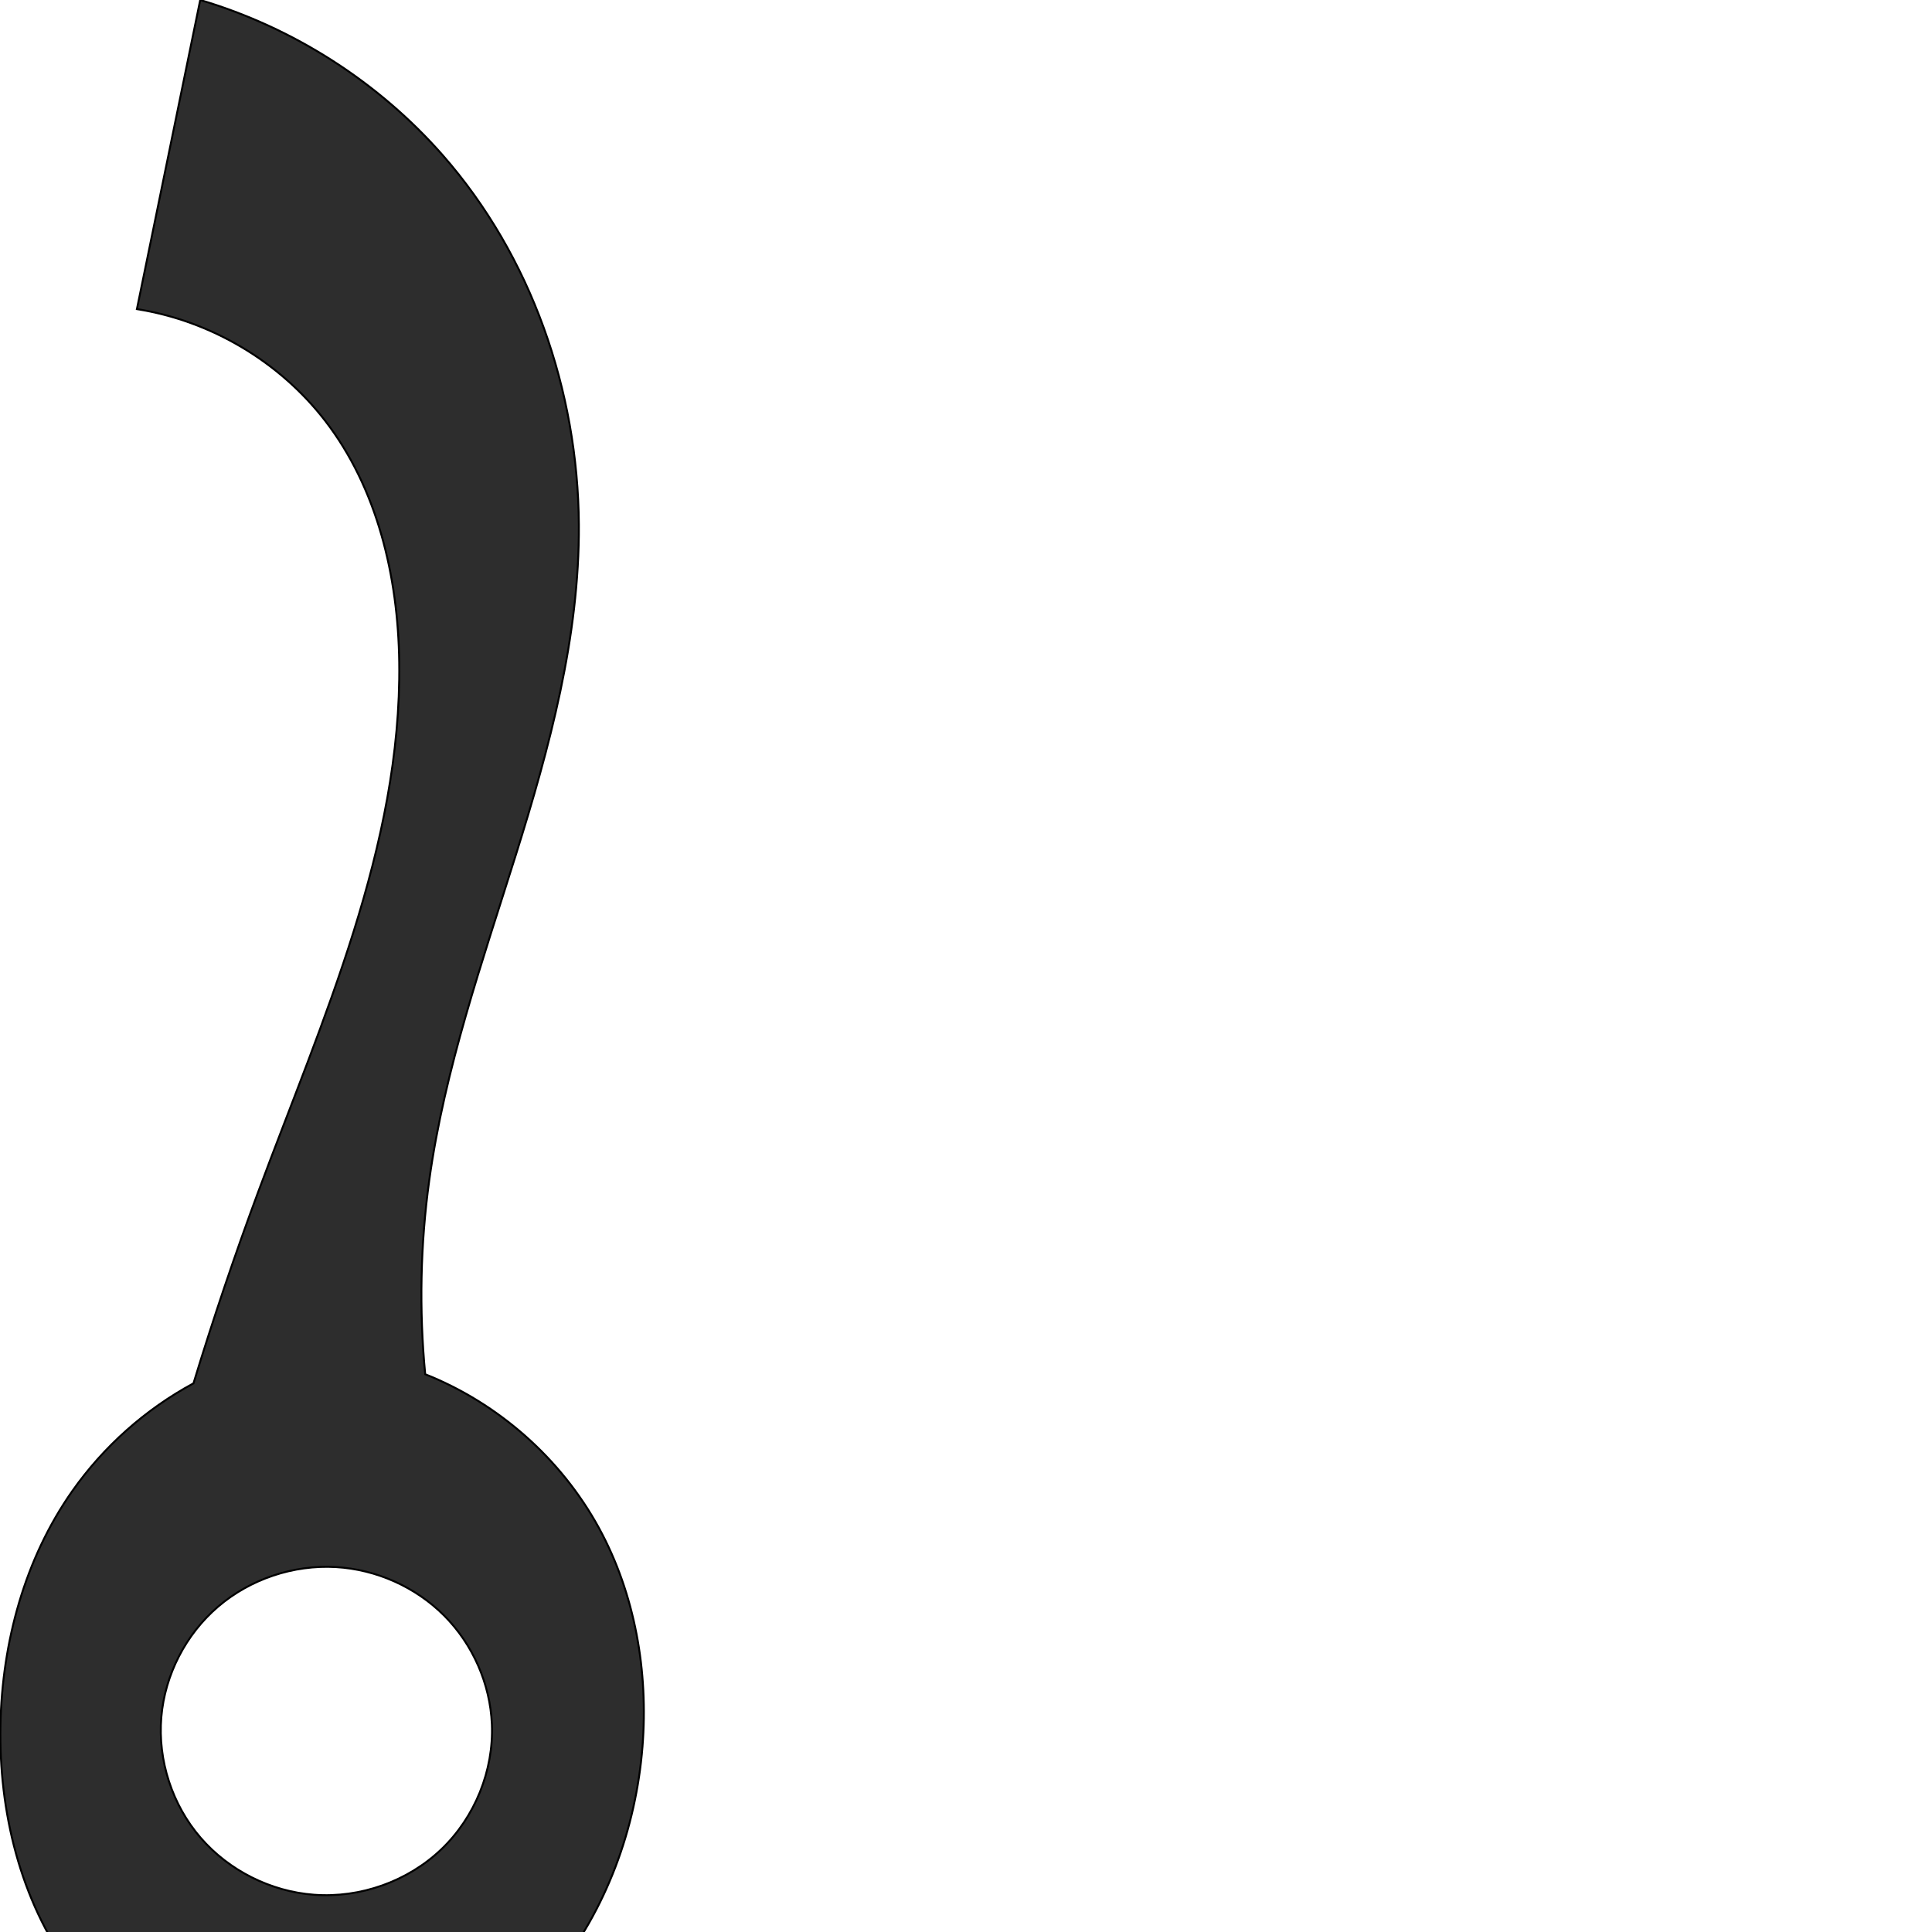
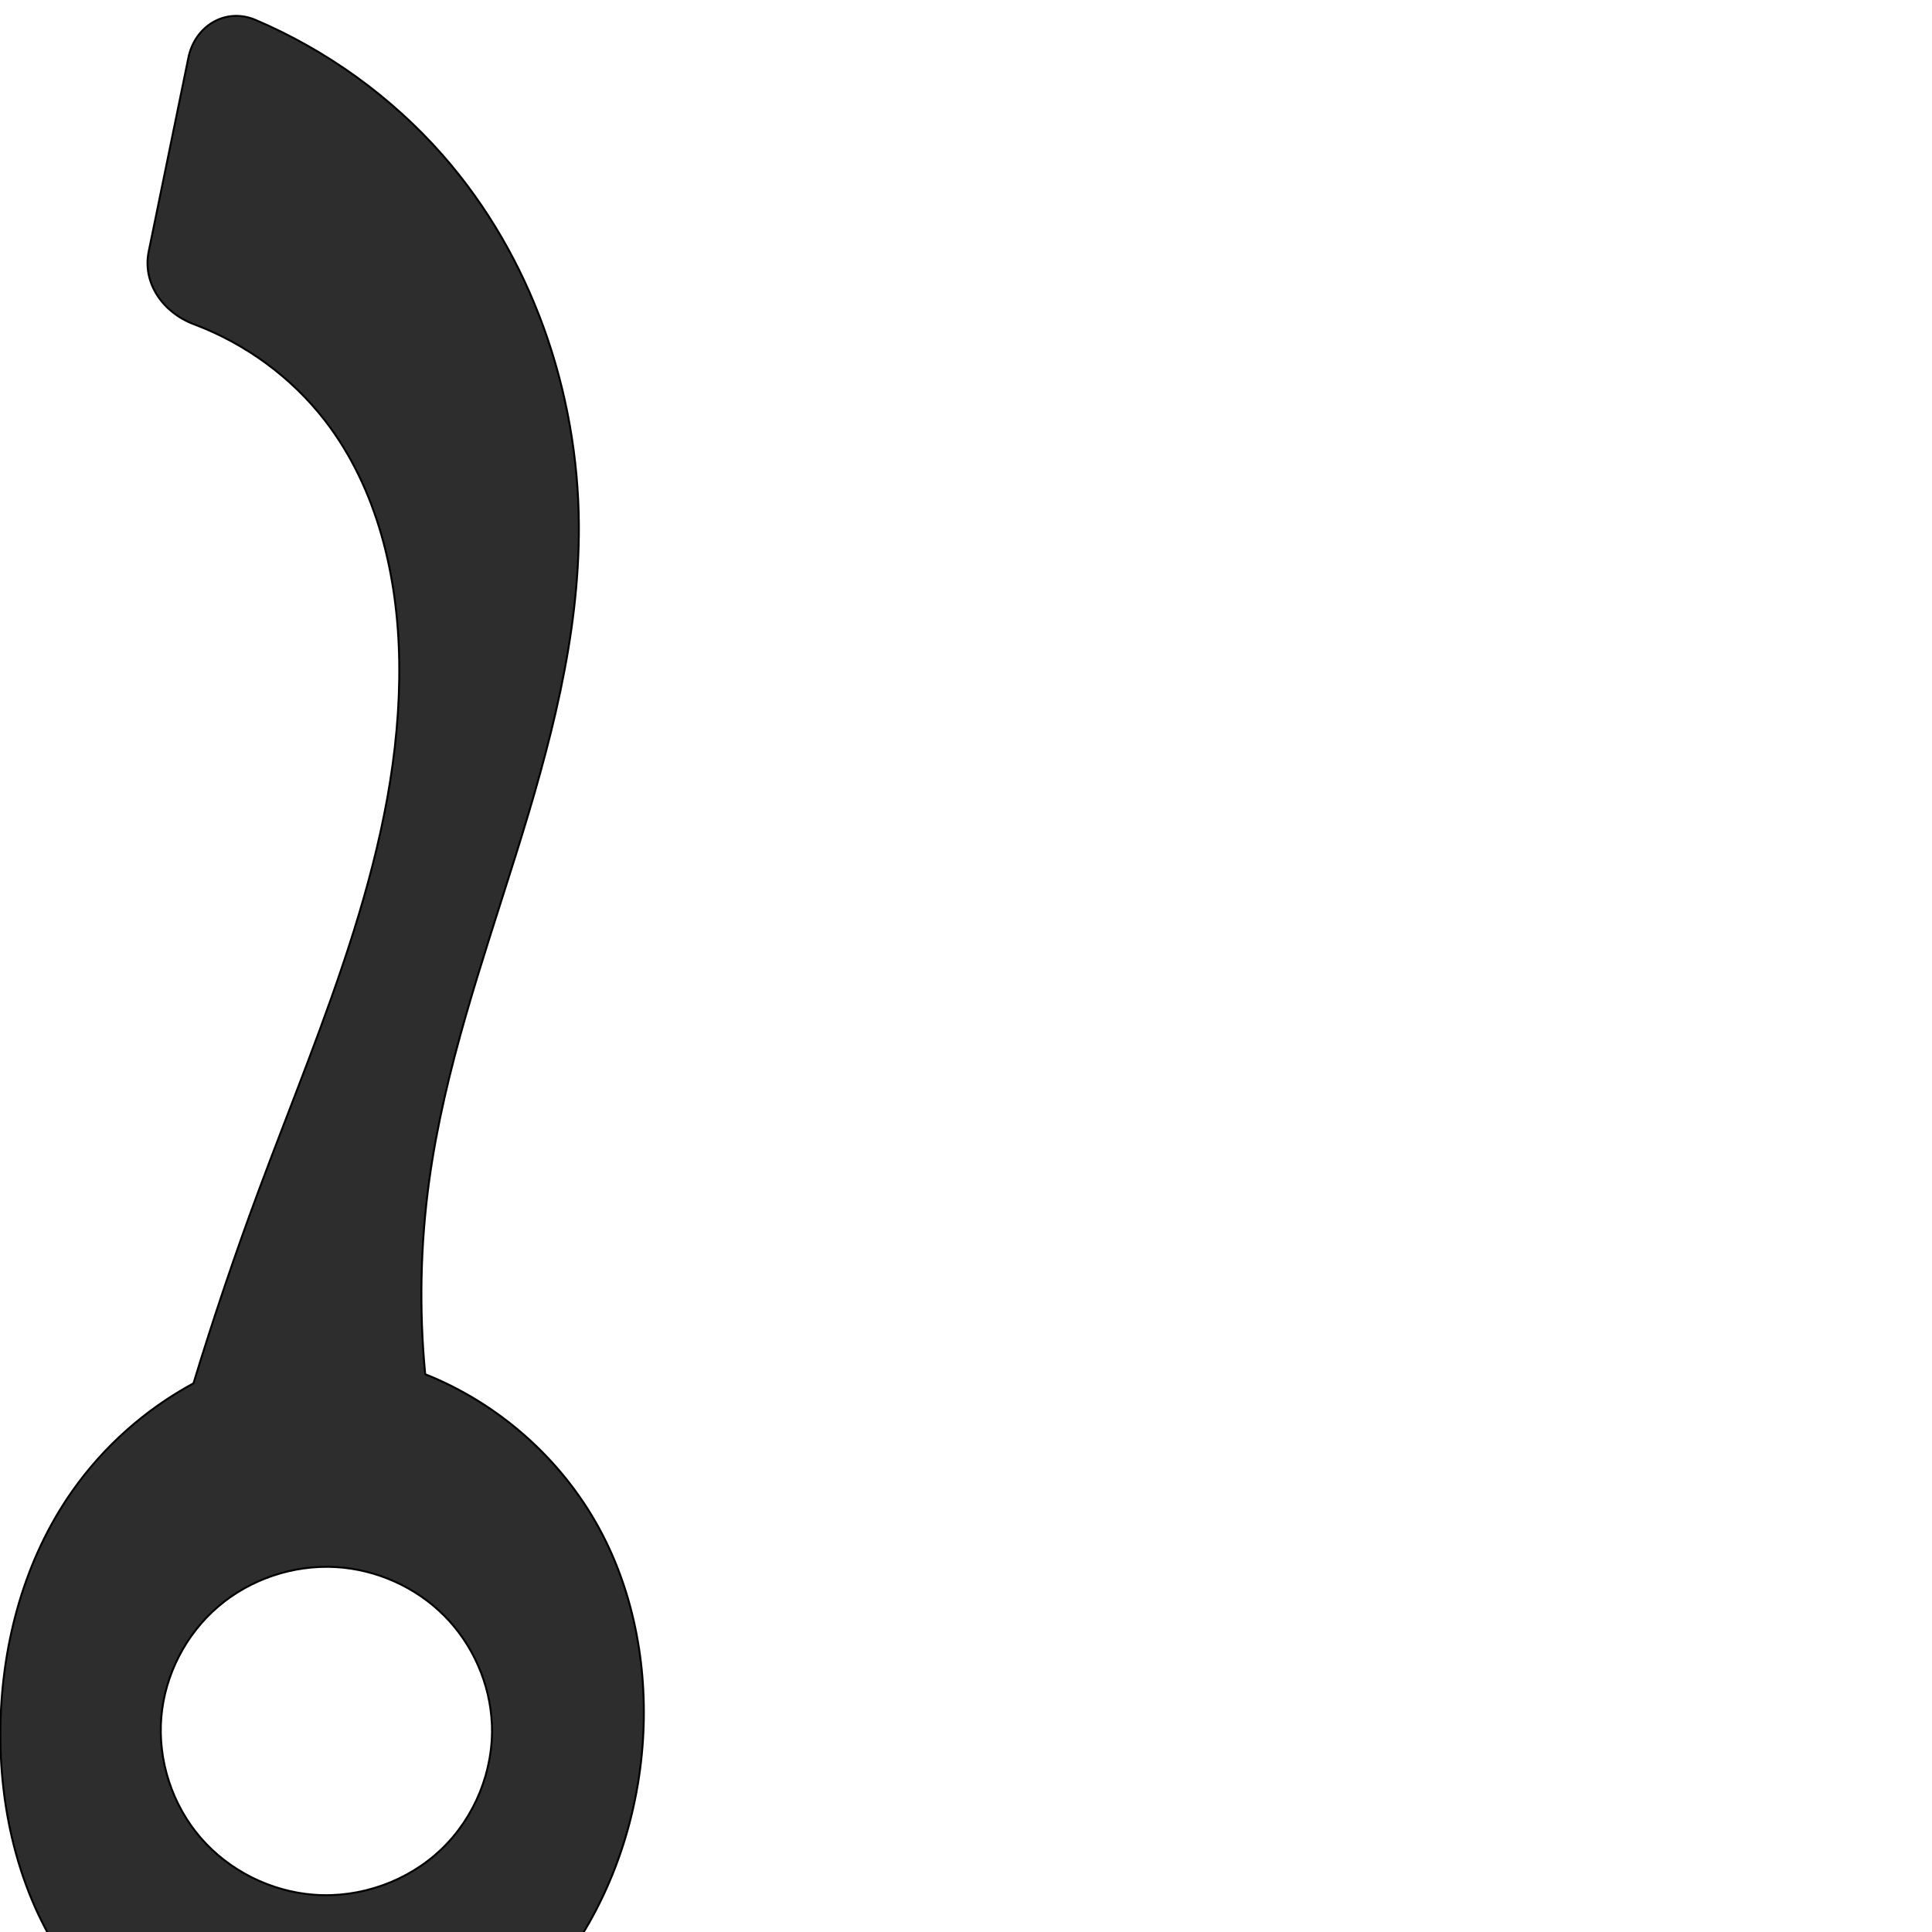
<svg xmlns="http://www.w3.org/2000/svg" xml:space="preserve" width="1000" height="1000" version="1.1" style="clip-rule:evenodd;fill-rule:evenodd;image-rendering:optimizeQuality;shape-rendering:geometricPrecision;text-rendering:geometricPrecision" viewBox="0 0 1000 1000" id="svg10">
  <defs id="defs4">
    <style type="text/css" id="style2">
   
    .fil0 {fill:#EF7F1A;fill-rule:nonzero}
   
  </style>
  </defs>
-   <path id="path854" style="fill:#2d2d2d;fill-rule:nonzero;stroke:#000000;stroke-width:1px;stroke-linecap:butt;stroke-linejoin:miter;stroke-opacity:1" d="m 162.568,980.718 c 23.93,1.788 48.486,-6.925 65.84,-23.5 17.353,-16.575 27.193,-40.77 26.189,-64.746 -0.876,-20.922 -9.898,-41.378 -24.677,-56.215 -14.779,-14.836 -35.154,-23.929 -56.06,-25.138 -21.939,-1.268 -44.286,6.191 -60.981,20.482 -16.695,14.29 -27.526,35.271 -29.379,57.168 -1.896,22.4 5.649,45.425 20.338,62.442 14.689,17.017 36.312,27.832 58.73,29.507 z M 103.634,0 c 48.262,14.313 92.318,42.514 125.522,80.349 45.78,52.165 70.03,121.846 70.456,191.249 0.357,58.183 -15.168,115.229 -32.562,170.752 -17.394,55.524 -36.877,110.821 -44.855,168.456 -4.604,33.264 -5.314,67.065 -2.109,100.492 37.951,15.074 70.341,43.734 89.922,79.568 18.719,34.255 25.642,74.34 22.535,113.253 -3.398,42.544 -18.811,84.373 -45.585,117.609 -26.676,33.114 -65.322,57.469 -107.538,62.567 -27.214,3.286 -55.271,-1.46 -80.144,-12.981 C 74.401,1059.793 52.744,1041.587 36.632,1019.41 10.38,983.275 -0.645,937.544 0.236,892.888 1.083,850.018 12.786,806.794 37.457,771.724 53.686,748.653 75.33,729.417 100.147,716.008 c 10.197,-33.408 21.391,-66.512 33.564,-99.252 33.142,-89.143 74.188,-178.834 72.933,-273.93 -0.587,-44.443 -11.297,-90.086 -38.501,-125.236 C 144.521,187.068 108.98,166.029 70.86,160 Z" />
+   <path id="path854" style="fill:#2d2d2d;fill-rule:nonzero;stroke:#000000;stroke-width:1px;stroke-linecap:butt;stroke-linejoin:miter;stroke-opacity:1" d="m 162.568,980.718 c 23.93,1.788 48.486,-6.925 65.84,-23.5 17.353,-16.575 27.193,-40.77 26.189,-64.746 -0.876,-20.922 -9.898,-41.378 -24.677,-56.215 -14.779,-14.836 -35.154,-23.929 -56.06,-25.138 -21.939,-1.268 -44.286,6.191 -60.981,20.482 -16.695,14.29 -27.526,35.271 -29.379,57.168 -1.896,22.4 5.649,45.425 20.338,62.442 14.689,17.017 36.312,27.832 58.73,29.507 z M 132.26,10.317 c 36.961,15.76 70.387,39.826 96.896,70.033 45.78,52.165 70.03,121.846 70.456,191.249 0.357,58.183 -15.168,115.229 -32.562,170.752 -17.394,55.524 -36.877,110.821 -44.855,168.456 -4.604,33.264 -5.314,67.065 -2.109,100.492 37.951,15.074 70.341,43.734 89.922,79.568 18.719,34.255 25.642,74.34 22.535,113.253 -3.398,42.544 -18.811,84.373 -45.585,117.609 -26.676,33.114 -65.322,57.469 -107.538,62.567 -27.214,3.286 -55.271,-1.46 -80.144,-12.981 C 74.401,1059.793 52.744,1041.587 36.632,1019.41 10.38,983.275 -0.645,937.544 0.236,892.888 1.083,850.018 12.786,806.794 37.457,771.724 53.686,748.653 75.33,729.417 100.147,716.008 c 10.197,-33.408 21.391,-66.512 33.564,-99.252 33.142,-89.143 74.188,-178.834 72.933,-273.93 -0.587,-44.443 -11.297,-90.086 -38.501,-125.236 -17.407,-22.491 -41.286,-39.834 -67.9,-49.815 -15.717,-5.894 -26.647,-21.128 -23.273,-37.601 L 97.524,29.826 C 100.899,13.354 116.802,3.725 132.26,10.317 Z" />
</svg>
